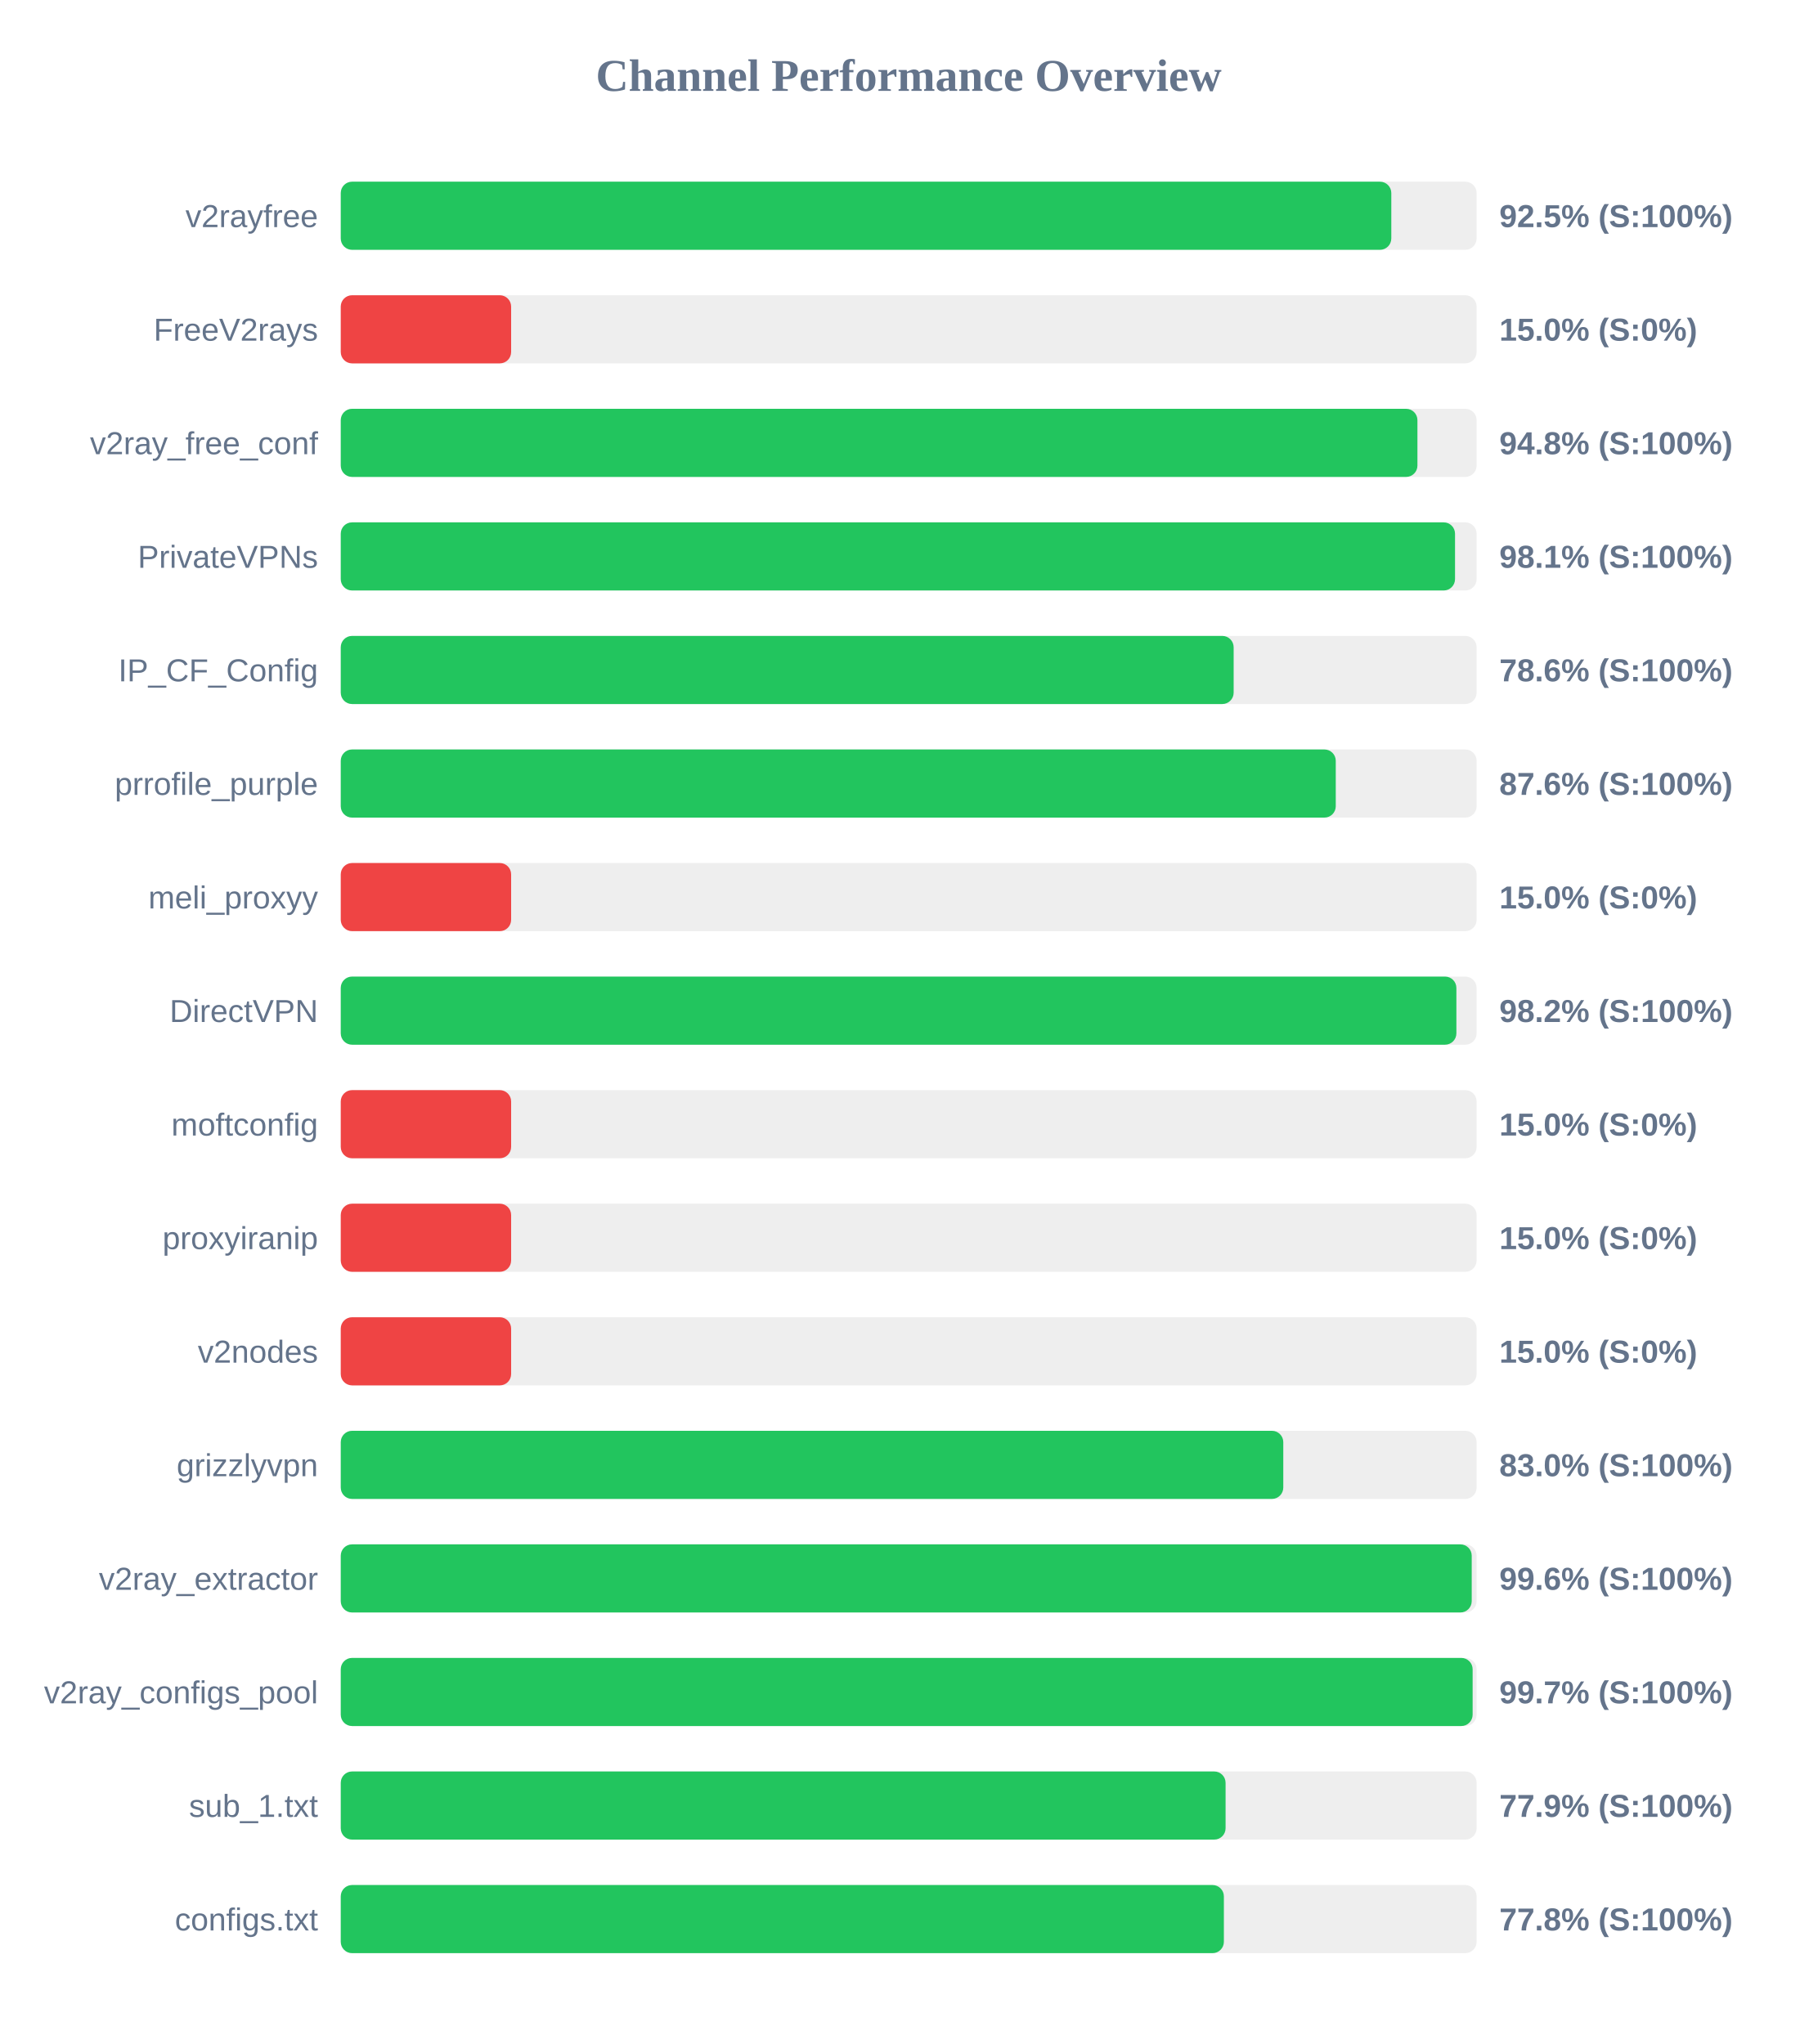
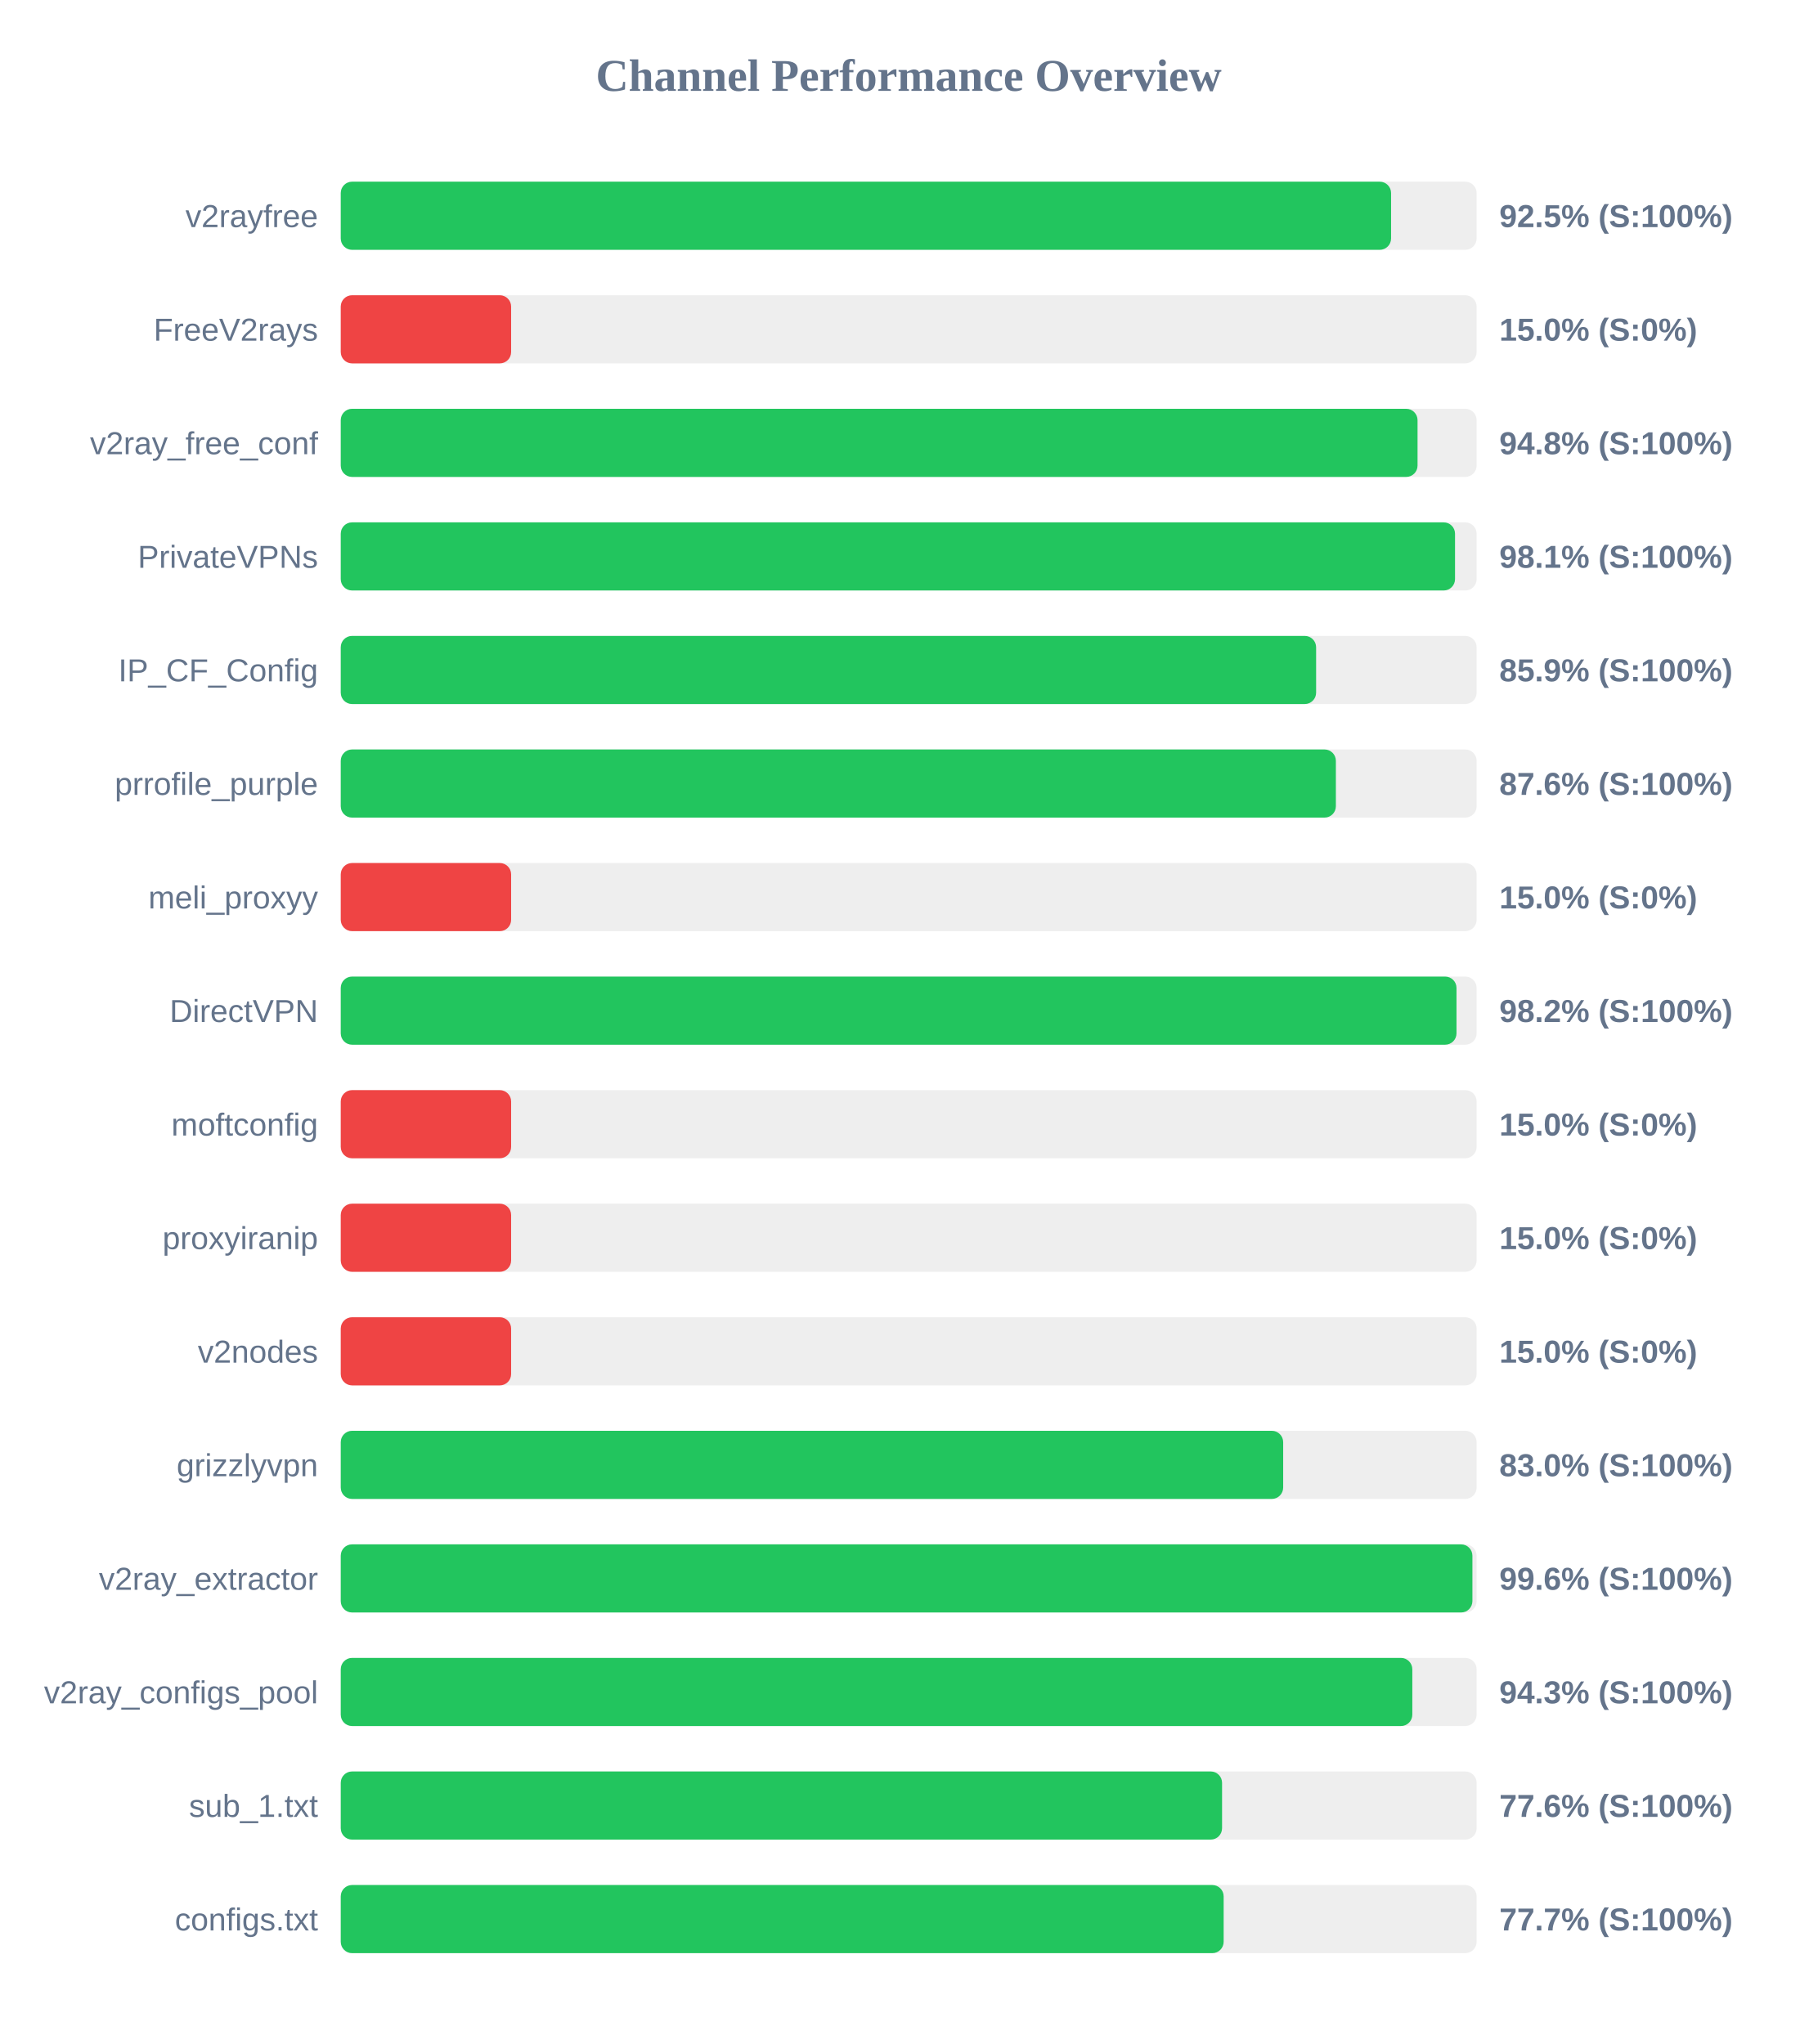
<svg xmlns="http://www.w3.org/2000/svg" width="800" height="900" version="1.1">
  <style>
        .row { font: 14px Arial; fill: #64748b; }
        .score { font: bold 14px Arial; fill: #64748b; }
    </style>
  <text x="400" y="40" text-anchor="middle" font-size="20px" font-weight="bold" fill="#64748b">Channel Performance Overview</text>
  <rect x="150" y="80" width="500" height="30" fill="#eee" rx="5" />
-   <rect x="150" y="80" width="462.45" height="30" fill="#22c55e" rx="5" />
+   <rect x="150" y="80" width="462.35" height="30" fill="#22c55e" rx="5" />
  <text x="140" y="100" text-anchor="end" class="row">v2rayfree</text>
  <text x="660" y="100" text-anchor="start" class="score">92.5% (S:100%)</text>
  <rect x="150" y="130" width="500" height="30" fill="#eee" rx="5" />
  <rect x="150" y="130" width="75.0" height="30" fill="#ef4444" rx="5" />
  <text x="140" y="150" text-anchor="end" class="row">FreeV2rays</text>
  <text x="660" y="150" text-anchor="start" class="score">15.0% (S:0%)</text>
  <rect x="150" y="180" width="500" height="30" fill="#eee" rx="5" />
-   <rect x="150" y="180" width="473.95" height="30" fill="#22c55e" rx="5" />
+   <rect x="150" y="180" width="474.0" height="30" fill="#22c55e" rx="5" />
  <text x="140" y="200" text-anchor="end" class="row">v2ray_free_conf</text>
  <text x="660" y="200" text-anchor="start" class="score">94.8% (S:100%)</text>
  <rect x="150" y="230" width="500" height="30" fill="#eee" rx="5" />
  <rect x="150" y="230" width="490.5" height="30" fill="#22c55e" rx="5" />
  <text x="140" y="250" text-anchor="end" class="row">PrivateVPNs</text>
  <text x="660" y="250" text-anchor="start" class="score">98.1% (S:100%)</text>
  <rect x="150" y="280" width="500" height="30" fill="#eee" rx="5" />
-   <rect x="150" y="280" width="393.05" height="30" fill="#22c55e" rx="5" />
+   <rect x="150" y="280" width="429.35" height="30" fill="#22c55e" rx="5" />
  <text x="140" y="300" text-anchor="end" class="row">IP_CF_Config</text>
-   <text x="660" y="300" text-anchor="start" class="score">78.6% (S:100%)</text>
+   <text x="660" y="300" text-anchor="start" class="score">85.9% (S:100%)</text>
  <rect x="150" y="330" width="500" height="30" fill="#eee" rx="5" />
-   <rect x="150" y="330" width="438.0" height="30" fill="#22c55e" rx="5" />
+   <rect x="150" y="330" width="438.05" height="30" fill="#22c55e" rx="5" />
  <text x="140" y="350" text-anchor="end" class="row">prrofile_purple</text>
  <text x="660" y="350" text-anchor="start" class="score">87.6% (S:100%)</text>
  <rect x="150" y="380" width="500" height="30" fill="#eee" rx="5" />
  <rect x="150" y="380" width="75.0" height="30" fill="#ef4444" rx="5" />
  <text x="140" y="400" text-anchor="end" class="row">meli_proxyy</text>
  <text x="660" y="400" text-anchor="start" class="score">15.0% (S:0%)</text>
  <rect x="150" y="430" width="500" height="30" fill="#eee" rx="5" />
-   <rect x="150" y="430" width="491.1" height="30" fill="#22c55e" rx="5" />
+   <rect x="150" y="430" width="491.15" height="30" fill="#22c55e" rx="5" />
  <text x="140" y="450" text-anchor="end" class="row">DirectVPN</text>
  <text x="660" y="450" text-anchor="start" class="score">98.2% (S:100%)</text>
  <rect x="150" y="480" width="500" height="30" fill="#eee" rx="5" />
  <rect x="150" y="480" width="75.0" height="30" fill="#ef4444" rx="5" />
  <text x="140" y="500" text-anchor="end" class="row">moftconfig</text>
  <text x="660" y="500" text-anchor="start" class="score">15.0% (S:0%)</text>
  <rect x="150" y="530" width="500" height="30" fill="#eee" rx="5" />
  <rect x="150" y="530" width="75.0" height="30" fill="#ef4444" rx="5" />
  <text x="140" y="550" text-anchor="end" class="row">proxyiranip</text>
  <text x="660" y="550" text-anchor="start" class="score">15.0% (S:0%)</text>
  <rect x="150" y="580" width="500" height="30" fill="#eee" rx="5" />
  <rect x="150" y="580" width="75.0" height="30" fill="#ef4444" rx="5" />
  <text x="140" y="600" text-anchor="end" class="row">v2nodes</text>
  <text x="660" y="600" text-anchor="start" class="score">15.0% (S:0%)</text>
  <rect x="150" y="630" width="500" height="30" fill="#eee" rx="5" />
-   <rect x="150" y="630" width="414.9" height="30" fill="#22c55e" rx="5" />
+   <rect x="150" y="630" width="414.85" height="30" fill="#22c55e" rx="5" />
  <text x="140" y="650" text-anchor="end" class="row">grizzlyvpn</text>
  <text x="660" y="650" text-anchor="start" class="score">83.0% (S:100%)</text>
  <rect x="150" y="680" width="500" height="30" fill="#eee" rx="5" />
-   <rect x="150" y="680" width="497.85" height="30" fill="#22c55e" rx="5" />
+   <rect x="150" y="680" width="498.15" height="30" fill="#22c55e" rx="5" />
  <text x="140" y="700" text-anchor="end" class="row">v2ray_extractor</text>
  <text x="660" y="700" text-anchor="start" class="score">99.6% (S:100%)</text>
  <rect x="150" y="730" width="500" height="30" fill="#eee" rx="5" />
-   <rect x="150" y="730" width="498.25" height="30" fill="#22c55e" rx="5" />
+   <rect x="150" y="730" width="471.7" height="30" fill="#22c55e" rx="5" />
  <text x="140" y="750" text-anchor="end" class="row">v2ray_configs_pool</text>
-   <text x="660" y="750" text-anchor="start" class="score">99.7% (S:100%)</text>
+   <text x="660" y="750" text-anchor="start" class="score">94.3% (S:100%)</text>
  <rect x="150" y="780" width="500" height="30" fill="#eee" rx="5" />
-   <rect x="150" y="780" width="389.5" height="30" fill="#22c55e" rx="5" />
+   <rect x="150" y="780" width="387.95" height="30" fill="#22c55e" rx="5" />
  <text x="140" y="800" text-anchor="end" class="row">sub_1.txt</text>
-   <text x="660" y="800" text-anchor="start" class="score">77.9% (S:100%)</text>
+   <text x="660" y="800" text-anchor="start" class="score">77.6% (S:100%)</text>
  <rect x="150" y="830" width="500" height="30" fill="#eee" rx="5" />
-   <rect x="150" y="830" width="388.75" height="30" fill="#22c55e" rx="5" />
+   <rect x="150" y="830" width="388.65" height="30" fill="#22c55e" rx="5" />
  <text x="140" y="850" text-anchor="end" class="row">configs.txt</text>
-   <text x="660" y="850" text-anchor="start" class="score">77.8% (S:100%)</text>
+   <text x="660" y="850" text-anchor="start" class="score">77.7% (S:100%)</text>
</svg>
